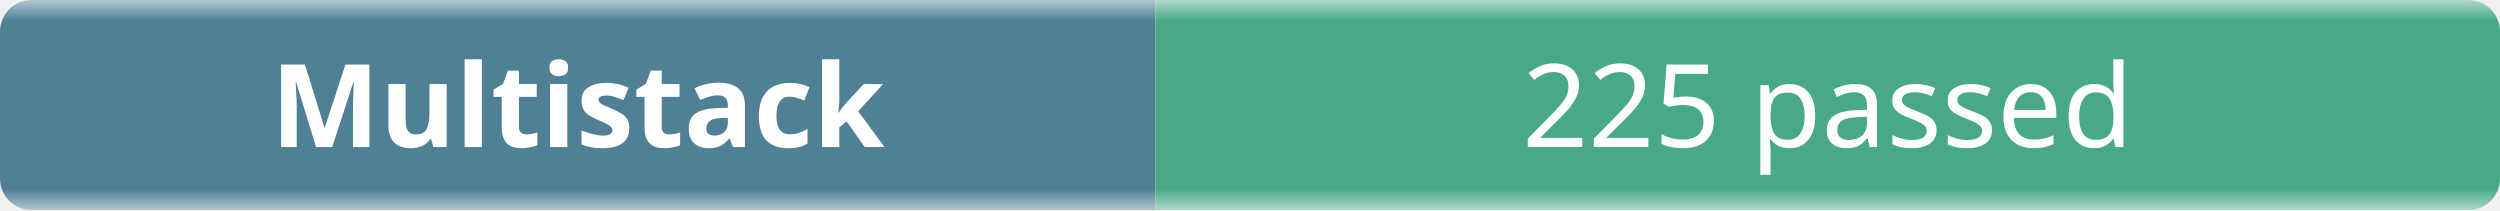
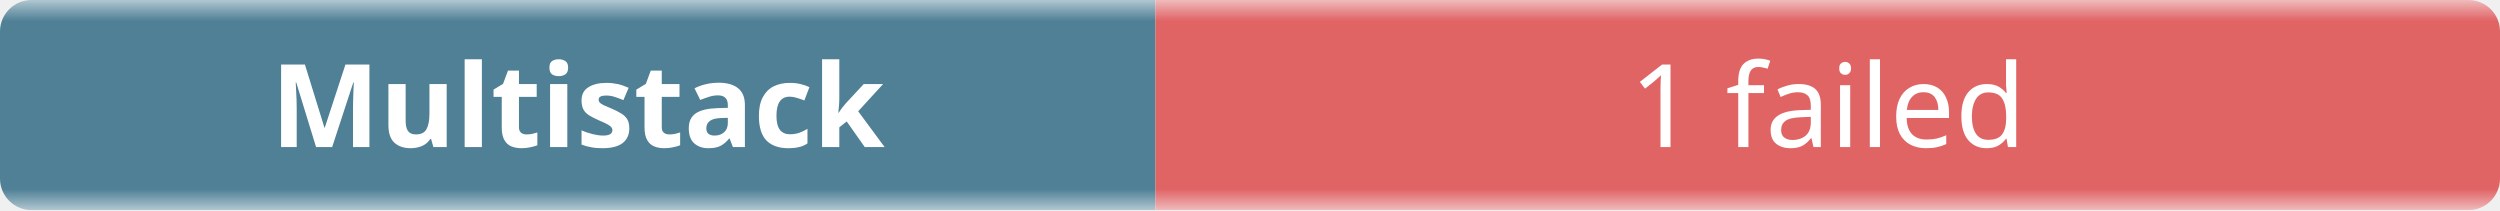
- <svg xmlns="http://www.w3.org/2000/svg" width="238" height="20" role="img" aria-label="Multistack: 225 passed">
+ <svg xmlns="http://www.w3.org/2000/svg" width="238" height="20" role="img" aria-label="Multistack: 1 failed">
  <linearGradient id="b" x2="0" y2="100%">
    <stop offset="0" stop-color="#f8fafc" stop-opacity=".7" />
    <stop offset=".1" stop-color="#eef2f7" stop-opacity=".3" />
    <stop offset=".9" stop-color="#eef2f7" stop-opacity=".3" />
    <stop offset="1" stop-color="#f8fafc" stop-opacity=".7" />
  </linearGradient>
  <mask id="m">
    <rect width="238" height="20" rx="3" fill="#fff" />
  </mask>
  <g mask="url(#m)">
    <rect width="110" height="20" fill="#0b4f6c" />
-     <rect x="110" width="128" height="20" fill="#008a56" />
+     <rect x="110" width="128" height="20" fill="#dc2626" />
    <rect width="238" height="20" fill="url(#b)" />
  </g>
  <g fill="#fff" text-anchor="middle" font-family="ui-sans-serif,system-ui,sans-serif" font-size="11">
    <text x="55" y="14" font-weight="600">Multistack</text>
-     <text x="174" y="14">225 passed</text>
+     <text x="174" y="14">1 failed</text>
  </g>
</svg>
